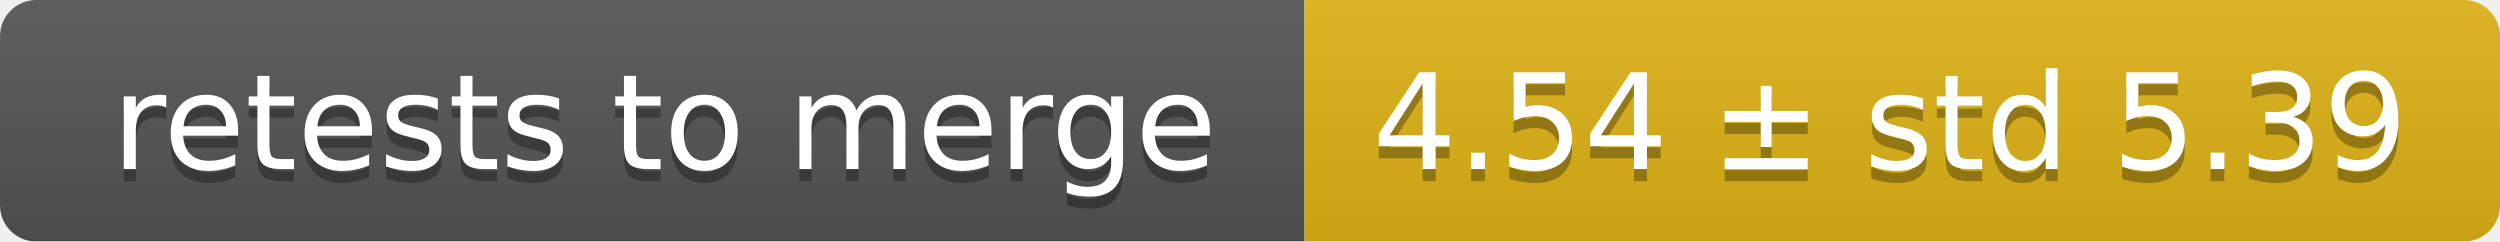
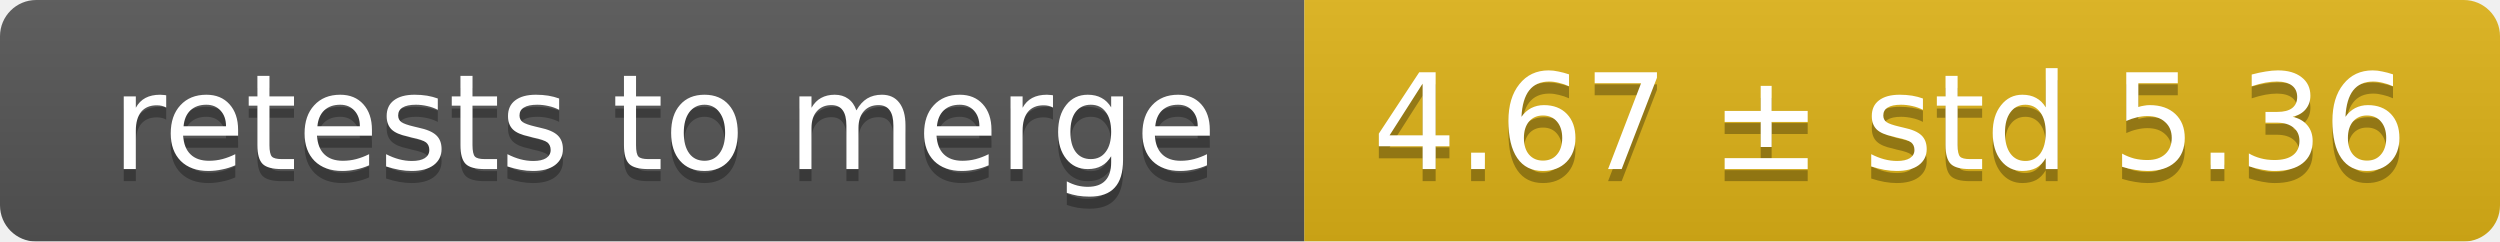
<svg xmlns="http://www.w3.org/2000/svg" width="207" height="20">
  <linearGradient id="smooth" x2="0" y2="100%">
    <stop offset="0" stop-color="#bbb" stop-opacity=".1" />
    <stop offset="1" stop-opacity=".1" />
  </linearGradient>
  <mask id="round">
    <rect width="207" height="20" rx="3" fill="#fff" />
  </mask>
  <g mask="url(#round)">
    <rect width="108" height="20" fill="#555" />
    <rect x="108" width="99" height="20" fill="#dfb317" />
    <rect width="207" height="20" fill="url(#smooth)" />
  </g>
  <g fill="#fff" text-anchor="middle" font-family="DejaVu Sans,Verdana,Geneva,sans-serif" font-size="11">
    <text x="55" y="15" fill="#010101" fill-opacity=".3">retests to merge</text>
    <text x="55" y="14">retests to merge</text>
-     <text x="156.5" y="15" fill="#010101" fill-opacity=".3">4.54 ± std 5.39</text>
-     <text x="156.5" y="14">4.54 ± std 5.39</text>
+     <text x="156.5" y="15" fill="#010101" fill-opacity=".3">4.67 ± std 5.36</text>
+     <text x="156.5" y="14">4.67 ± std 5.36</text>
  </g>
</svg>
